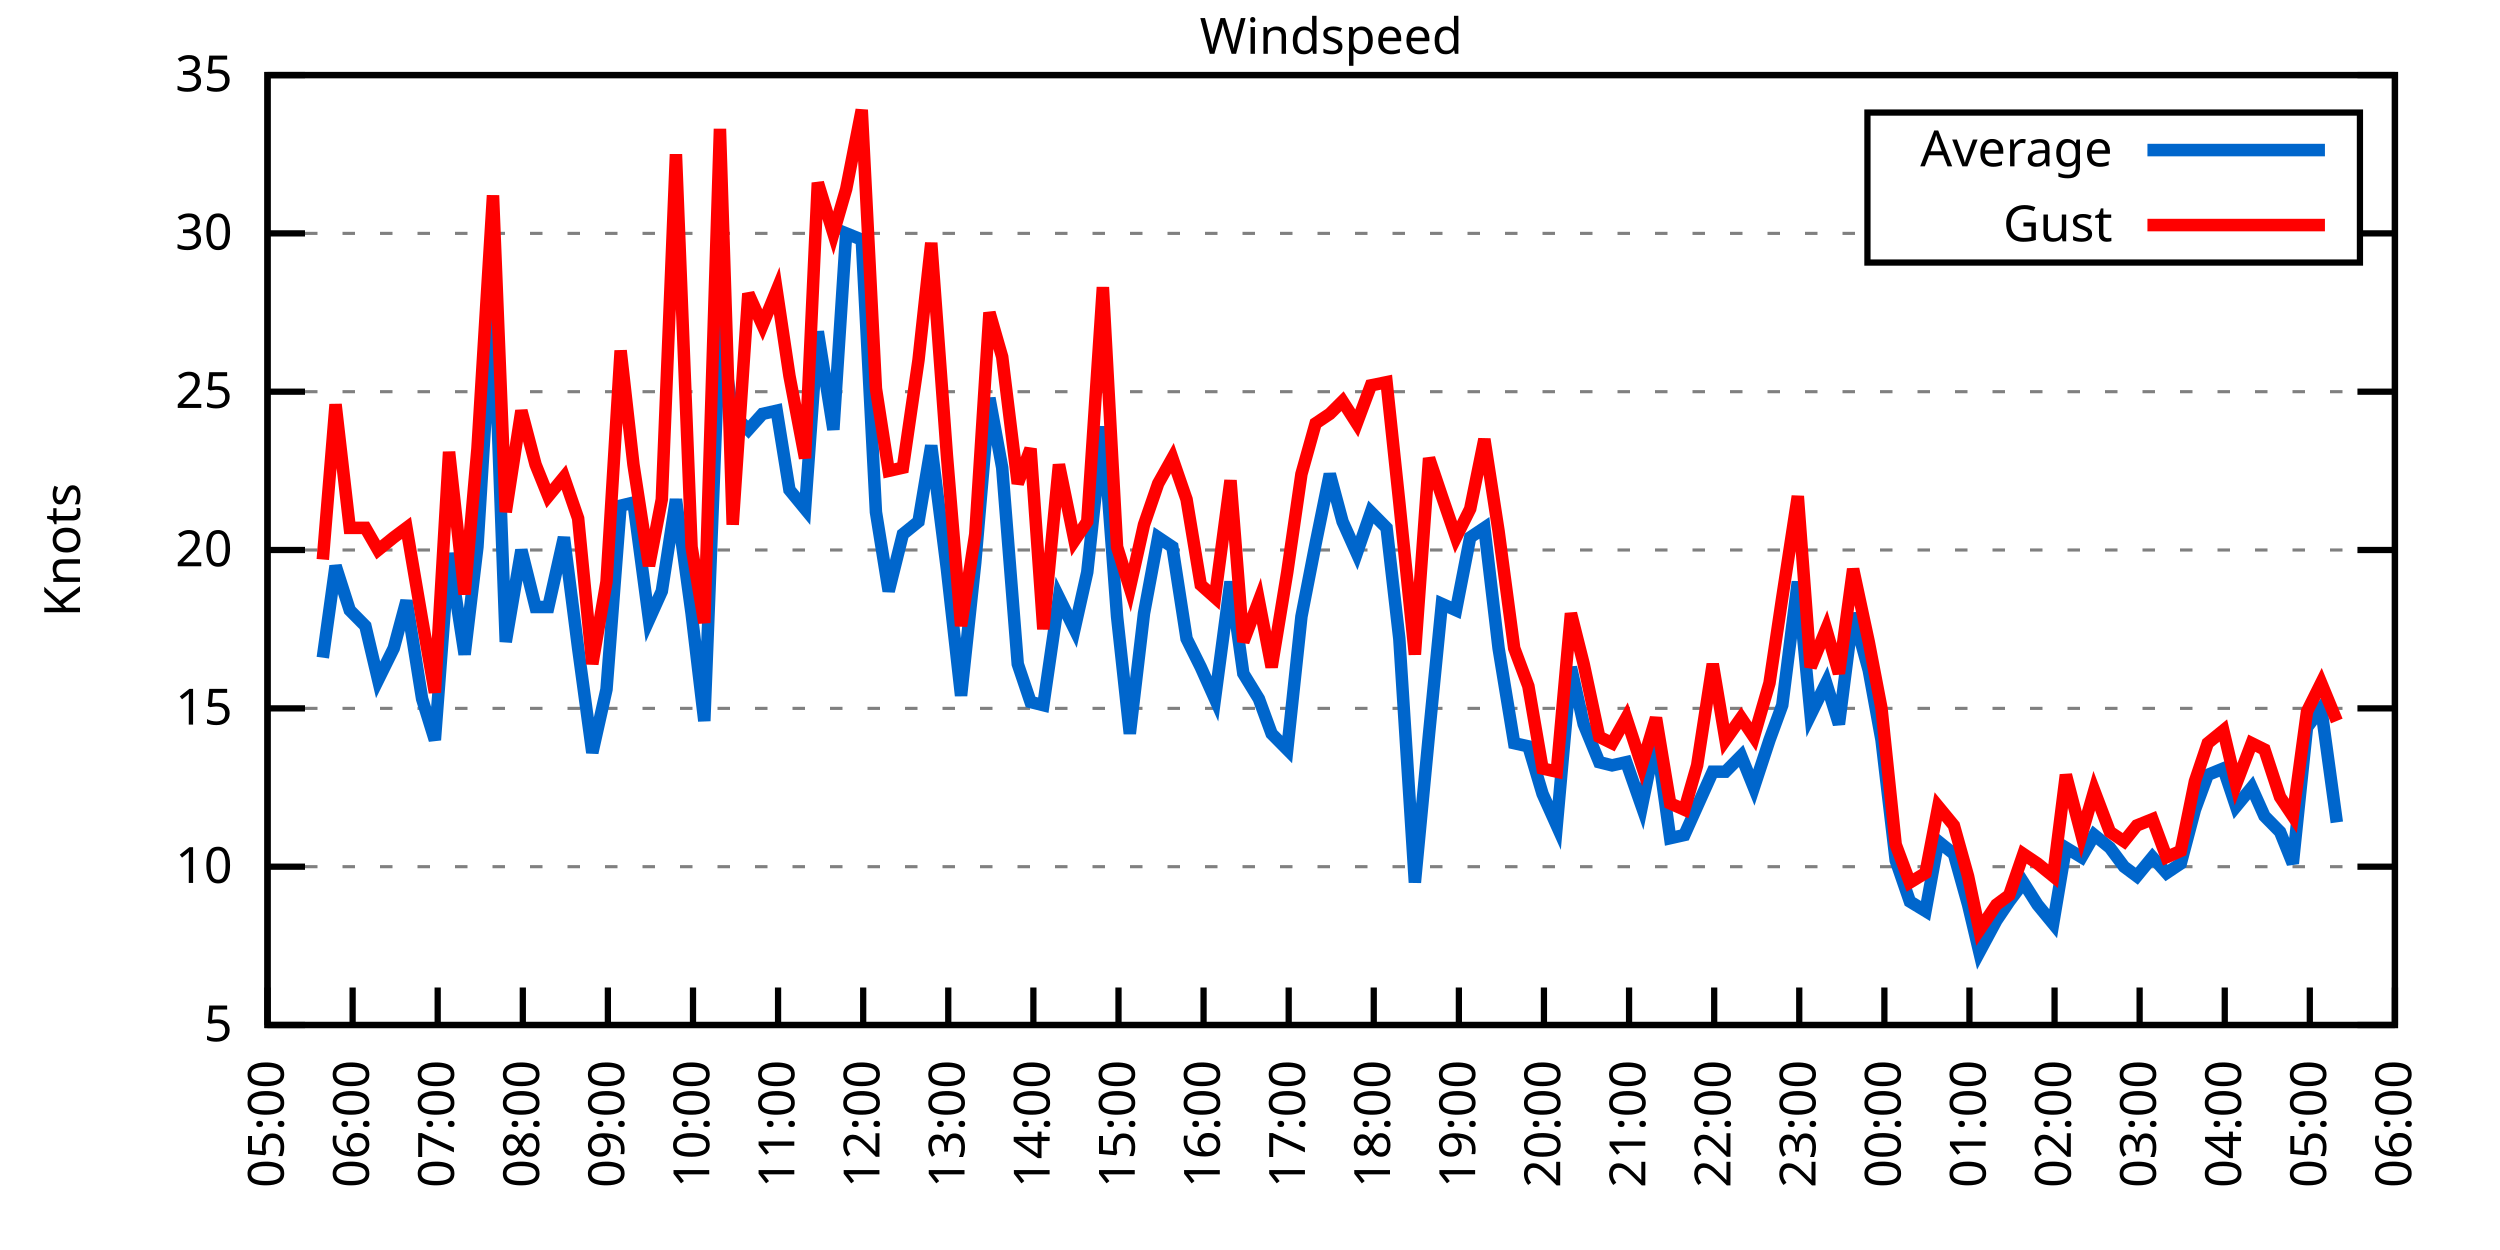
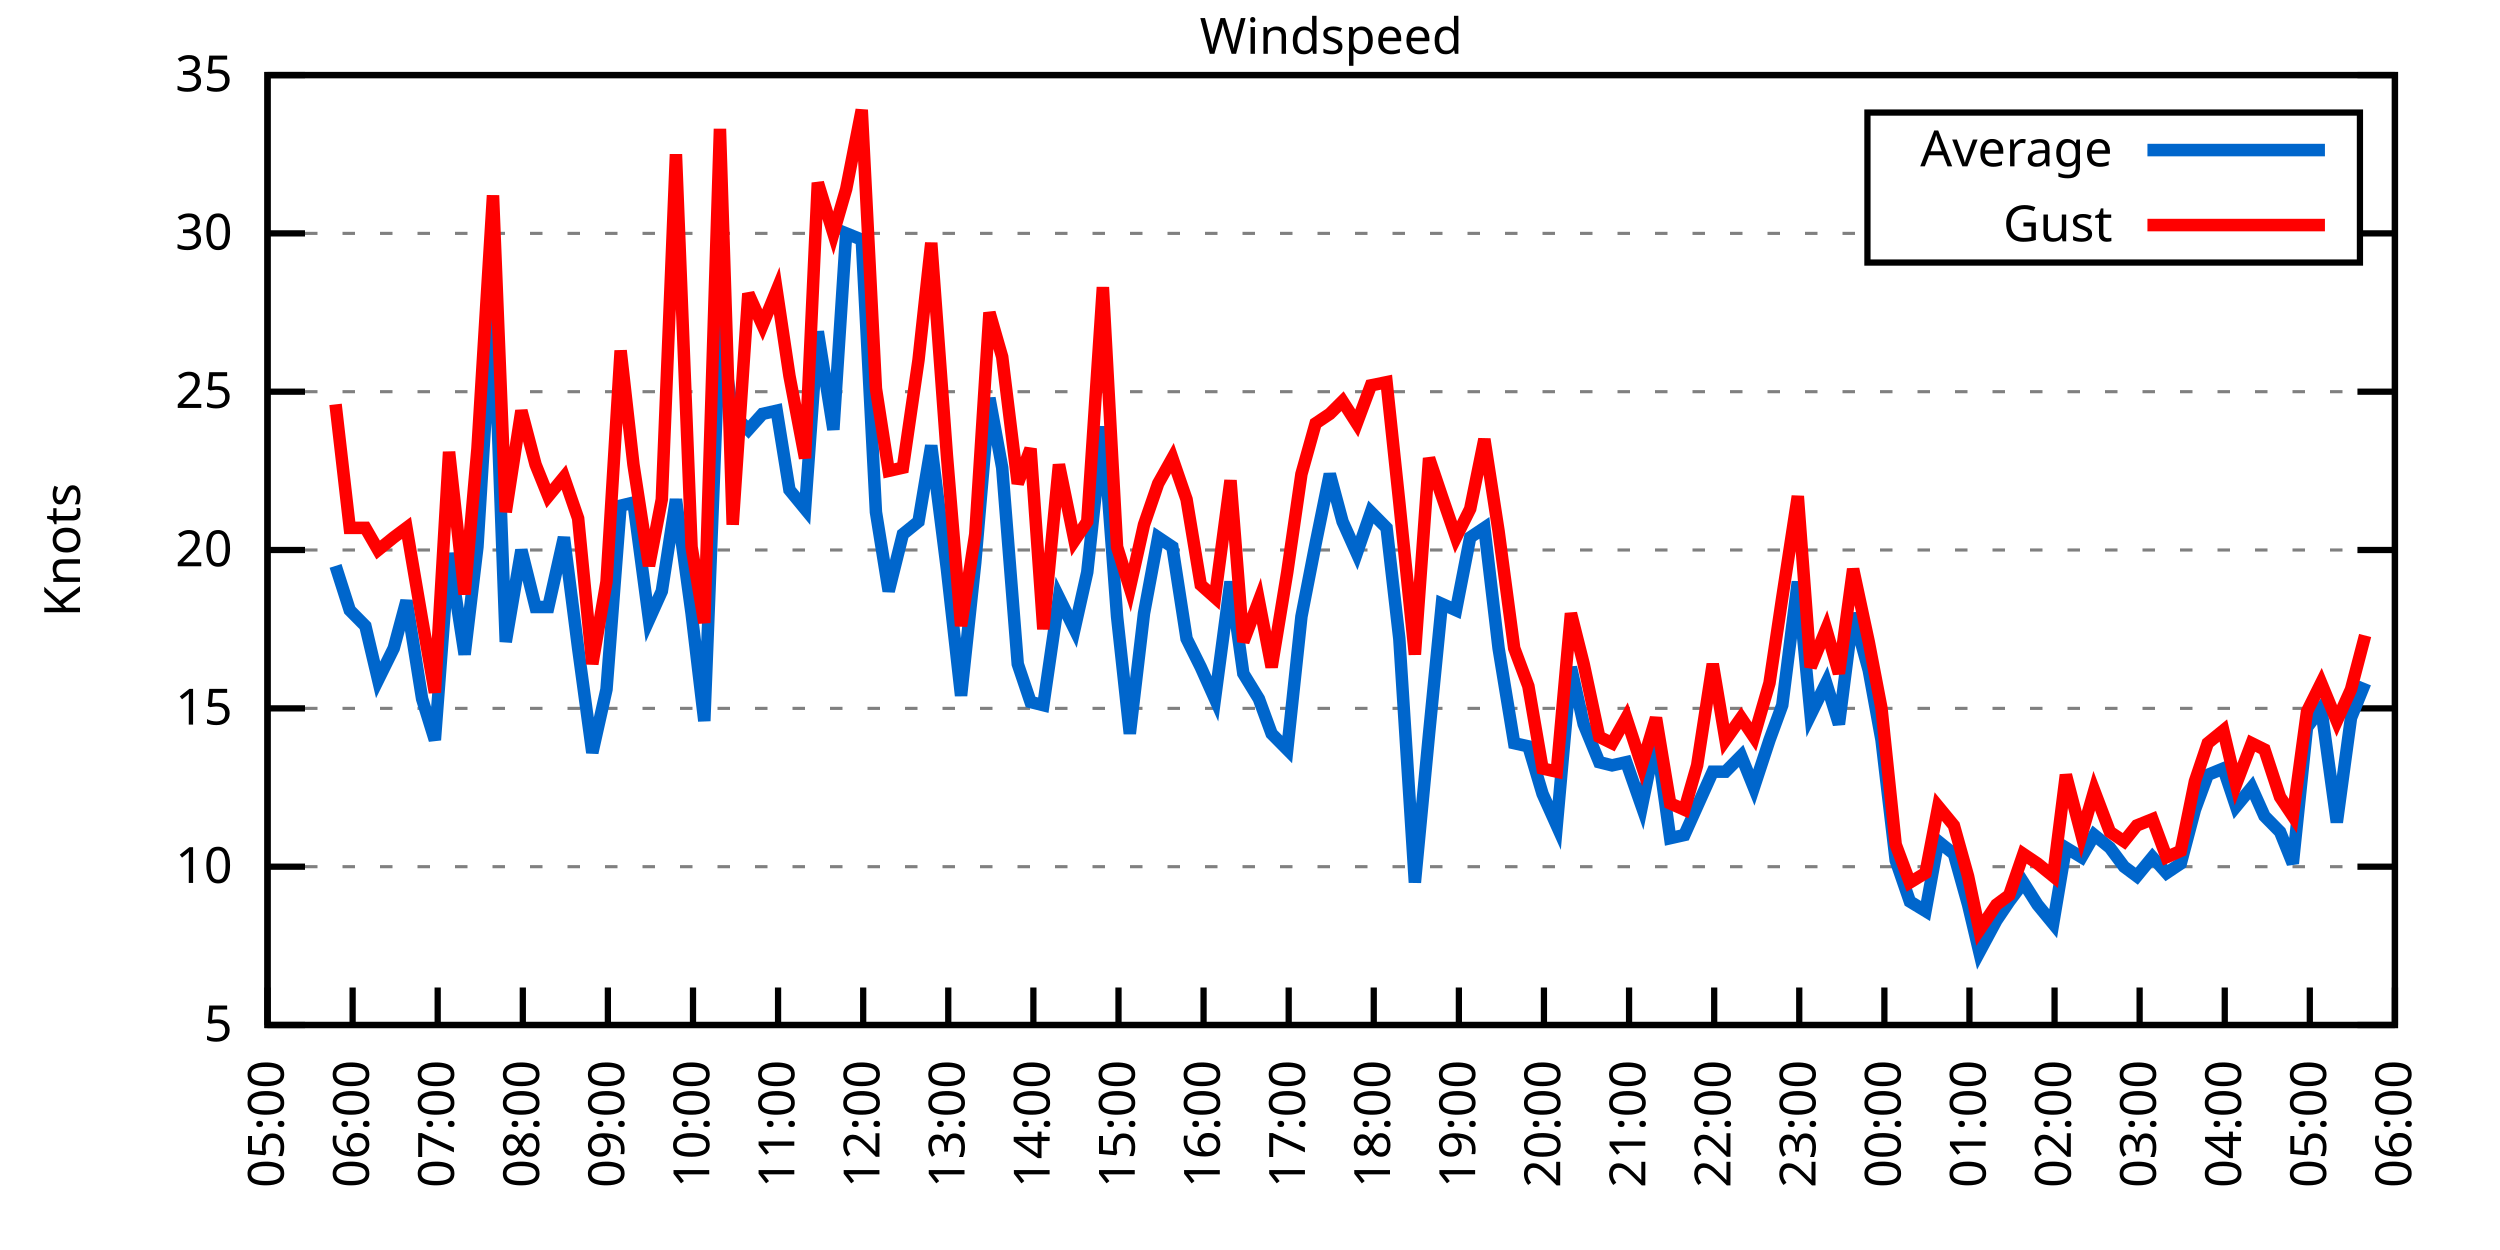
<svg xmlns="http://www.w3.org/2000/svg" xmlns:xlink="http://www.w3.org/1999/xlink" width="400" height="200" viewBox="0 0 400 200">
  <g id="gnuplot_canvas">
    <rect x="0" y="0" width="400" height="200" fill="none" />
    <defs>
      <circle id="gpDot" r="0.5" stroke-width="0.5" stroke="currentColor" />
      <path id="gpPt0" stroke-width="0.333" stroke="currentColor" d="M-1,0 h2 M0,-1 v2" />
      <path id="gpPt1" stroke-width="0.333" stroke="currentColor" d="M-1,-1 L1,1 M1,-1 L-1,1" />
      <path id="gpPt2" stroke-width="0.333" stroke="currentColor" d="M-1,0 L1,0 M0,-1 L0,1 M-1,-1 L1,1 M-1,1 L1,-1" />
      <rect id="gpPt3" stroke-width="0.333" stroke="currentColor" x="-1" y="-1" width="2" height="2" />
      <rect id="gpPt4" stroke-width="0.333" stroke="currentColor" fill="currentColor" x="-1" y="-1" width="2" height="2" />
      <circle id="gpPt5" stroke-width="0.333" stroke="currentColor" cx="0" cy="0" r="1" />
      <use xlink:href="#gpPt5" id="gpPt6" fill="currentColor" stroke="none" />
      <path id="gpPt7" stroke-width="0.333" stroke="currentColor" d="M0,-1.33 L-1.33,0.67 L1.33,0.67 z" />
      <use xlink:href="#gpPt7" id="gpPt8" fill="currentColor" stroke="none" />
      <use xlink:href="#gpPt7" id="gpPt9" stroke="currentColor" transform="rotate(180)" />
      <use xlink:href="#gpPt9" id="gpPt10" fill="currentColor" stroke="none" />
      <use xlink:href="#gpPt3" id="gpPt11" stroke="currentColor" transform="rotate(45)" />
      <use xlink:href="#gpPt11" id="gpPt12" fill="currentColor" stroke="none" />
      <path id="gpPt13" stroke-width="0.333" stroke="currentColor" d="M0,1.330 L1.265,0.411 L0.782,-1.067 L-0.782,-1.076 L-1.265,0.411 z" />
      <use xlink:href="#gpPt13" id="gpPt14" fill="currentColor" stroke="none" />
      <filter id="textbox" filterUnits="objectBoundingBox" x="0" y="0" height="1" width="1">
        <feFlood flood-color="white" flood-opacity="1" result="bgnd" />
        <feComposite in="SourceGraphic" in2="bgnd" operator="atop" />
      </filter>
      <filter id="greybox" filterUnits="objectBoundingBox" x="0" y="0" height="1" width="1">
        <feFlood flood-color="lightgrey" flood-opacity="1" result="grey" />
        <feComposite in="SourceGraphic" in2="grey" operator="atop" />
      </filter>
    </defs>
    <g fill="none" color="white" stroke="currentColor" stroke-width="1.00" stroke-linecap="butt" stroke-linejoin="miter">
</g>
    <g fill="none" color="black" stroke="currentColor" stroke-width="1.00" stroke-linecap="butt" stroke-linejoin="miter">
      <g stroke="none" shape-rendering="crispEdges">
        <polygon fill="rgb(255, 255, 255)" points="42.80,164.00 383.18,164.00 383.18,12.02 42.80,12.02 " />
      </g>
    </g>
    <g fill="none" color="black" stroke="currentColor" stroke-width="1.00" stroke-linecap="butt" stroke-linejoin="miter">
</g>
    <g fill="none" color="black" stroke="black" stroke-width="0.50" stroke-linecap="butt" stroke-linejoin="miter">
</g>
    <g fill="none" color="gray" stroke="currentColor" stroke-width="0.50" stroke-linecap="butt" stroke-linejoin="miter">
      <path stroke="gray" stroke-dasharray="2,4" class="gridline" d="M42.80,164.00 L383.19,164.00  " />
    </g>
    <g fill="none" color="gray" stroke="gray" stroke-width="1.00" stroke-linecap="butt" stroke-linejoin="miter">
</g>
    <g fill="none" color="black" stroke="currentColor" stroke-width="1.00" stroke-linecap="butt" stroke-linejoin="miter">
      <path stroke="black" d="M42.80,164.00 L48.80,164.00 M383.19,164.00 L377.19,164.00  " />
      <g transform="translate(37.20,166.60)" stroke="none" fill="black" font-family="Sans" font-size="8.00" text-anchor="end">
        <text>
          <tspan font-family="Sans"> 5</tspan>
        </text>
      </g>
    </g>
    <g fill="none" color="black" stroke="currentColor" stroke-width="1.00" stroke-linecap="butt" stroke-linejoin="miter">
</g>
    <g fill="none" color="black" stroke="black" stroke-width="0.50" stroke-linecap="butt" stroke-linejoin="miter">
</g>
    <g fill="none" color="gray" stroke="currentColor" stroke-width="0.50" stroke-linecap="butt" stroke-linejoin="miter">
      <path stroke="gray" stroke-dasharray="2,4" class="gridline" d="M42.80,138.67 L383.19,138.67  " />
    </g>
    <g fill="none" color="gray" stroke="gray" stroke-width="1.00" stroke-linecap="butt" stroke-linejoin="miter">
</g>
    <g fill="none" color="black" stroke="currentColor" stroke-width="1.00" stroke-linecap="butt" stroke-linejoin="miter">
      <path stroke="black" d="M42.80,138.67 L48.80,138.67 M383.19,138.67 L377.19,138.67  " />
      <g transform="translate(37.20,141.27)" stroke="none" fill="black" font-family="Sans" font-size="8.00" text-anchor="end">
        <text>
          <tspan font-family="Sans"> 10</tspan>
        </text>
      </g>
    </g>
    <g fill="none" color="black" stroke="currentColor" stroke-width="1.00" stroke-linecap="butt" stroke-linejoin="miter">
</g>
    <g fill="none" color="black" stroke="black" stroke-width="0.50" stroke-linecap="butt" stroke-linejoin="miter">
</g>
    <g fill="none" color="gray" stroke="currentColor" stroke-width="0.50" stroke-linecap="butt" stroke-linejoin="miter">
      <path stroke="gray" stroke-dasharray="2,4" class="gridline" d="M42.80,113.34 L383.19,113.34  " />
    </g>
    <g fill="none" color="gray" stroke="gray" stroke-width="1.00" stroke-linecap="butt" stroke-linejoin="miter">
</g>
    <g fill="none" color="black" stroke="currentColor" stroke-width="1.00" stroke-linecap="butt" stroke-linejoin="miter">
      <path stroke="black" d="M42.80,113.34 L48.80,113.34 M383.19,113.34 L377.19,113.34  " />
      <g transform="translate(37.20,115.94)" stroke="none" fill="black" font-family="Sans" font-size="8.00" text-anchor="end">
        <text>
          <tspan font-family="Sans"> 15</tspan>
        </text>
      </g>
    </g>
    <g fill="none" color="black" stroke="currentColor" stroke-width="1.00" stroke-linecap="butt" stroke-linejoin="miter">
</g>
    <g fill="none" color="black" stroke="black" stroke-width="0.50" stroke-linecap="butt" stroke-linejoin="miter">
</g>
    <g fill="none" color="gray" stroke="currentColor" stroke-width="0.50" stroke-linecap="butt" stroke-linejoin="miter">
      <path stroke="gray" stroke-dasharray="2,4" class="gridline" d="M42.80,88.00 L383.19,88.00  " />
    </g>
    <g fill="none" color="gray" stroke="gray" stroke-width="1.00" stroke-linecap="butt" stroke-linejoin="miter">
</g>
    <g fill="none" color="black" stroke="currentColor" stroke-width="1.00" stroke-linecap="butt" stroke-linejoin="miter">
      <path stroke="black" d="M42.80,88.00 L48.80,88.00 M383.19,88.00 L377.19,88.00  " />
      <g transform="translate(37.20,90.60)" stroke="none" fill="black" font-family="Sans" font-size="8.00" text-anchor="end">
        <text>
          <tspan font-family="Sans"> 20</tspan>
        </text>
      </g>
    </g>
    <g fill="none" color="black" stroke="currentColor" stroke-width="1.00" stroke-linecap="butt" stroke-linejoin="miter">
</g>
    <g fill="none" color="black" stroke="black" stroke-width="0.50" stroke-linecap="butt" stroke-linejoin="miter">
</g>
    <g fill="none" color="gray" stroke="currentColor" stroke-width="0.50" stroke-linecap="butt" stroke-linejoin="miter">
      <path stroke="gray" stroke-dasharray="2,4" class="gridline" d="M42.80,62.67 L383.19,62.67  " />
    </g>
    <g fill="none" color="gray" stroke="gray" stroke-width="1.00" stroke-linecap="butt" stroke-linejoin="miter">
</g>
    <g fill="none" color="black" stroke="currentColor" stroke-width="1.00" stroke-linecap="butt" stroke-linejoin="miter">
      <path stroke="black" d="M42.80,62.67 L48.80,62.67 M383.19,62.67 L377.19,62.67  " />
      <g transform="translate(37.20,65.27)" stroke="none" fill="black" font-family="Sans" font-size="8.00" text-anchor="end">
        <text>
          <tspan font-family="Sans"> 25</tspan>
        </text>
      </g>
    </g>
    <g fill="none" color="black" stroke="currentColor" stroke-width="1.00" stroke-linecap="butt" stroke-linejoin="miter">
</g>
    <g fill="none" color="black" stroke="black" stroke-width="0.50" stroke-linecap="butt" stroke-linejoin="miter">
</g>
    <g fill="none" color="gray" stroke="currentColor" stroke-width="0.50" stroke-linecap="butt" stroke-linejoin="miter">
      <path stroke="gray" stroke-dasharray="2,4" class="gridline" d="M42.80,37.34 L298.79,37.34 M377.59,37.34 L383.19,37.34  " />
    </g>
    <g fill="none" color="gray" stroke="gray" stroke-width="1.00" stroke-linecap="butt" stroke-linejoin="miter">
</g>
    <g fill="none" color="black" stroke="currentColor" stroke-width="1.00" stroke-linecap="butt" stroke-linejoin="miter">
      <path stroke="black" d="M42.80,37.34 L48.80,37.34 M383.19,37.34 L377.19,37.34  " />
      <g transform="translate(37.20,39.94)" stroke="none" fill="black" font-family="Sans" font-size="8.00" text-anchor="end">
        <text>
          <tspan font-family="Sans"> 30</tspan>
        </text>
      </g>
    </g>
    <g fill="none" color="black" stroke="currentColor" stroke-width="1.00" stroke-linecap="butt" stroke-linejoin="miter">
</g>
    <g fill="none" color="black" stroke="black" stroke-width="0.50" stroke-linecap="butt" stroke-linejoin="miter">
</g>
    <g fill="none" color="gray" stroke="currentColor" stroke-width="0.50" stroke-linecap="butt" stroke-linejoin="miter">
      <path stroke="gray" stroke-dasharray="2,4" class="gridline" d="M42.80,12.01 L383.19,12.01  " />
    </g>
    <g fill="none" color="gray" stroke="gray" stroke-width="1.00" stroke-linecap="butt" stroke-linejoin="miter">
</g>
    <g fill="none" color="black" stroke="currentColor" stroke-width="1.00" stroke-linecap="butt" stroke-linejoin="miter">
      <path stroke="black" d="M42.80,12.01 L48.80,12.01 M383.19,12.01 L377.19,12.01  " />
      <g transform="translate(37.20,14.61)" stroke="none" fill="black" font-family="Sans" font-size="8.00" text-anchor="end">
        <text>
          <tspan font-family="Sans"> 35</tspan>
        </text>
      </g>
    </g>
    <g fill="none" color="black" stroke="currentColor" stroke-width="1.00" stroke-linecap="butt" stroke-linejoin="miter">
      <path stroke="black" d="M42.80,164.00 L42.80,158.00  " />
      <g transform="translate(45.40,169.60) rotate(270.00)" stroke="none" fill="black" font-family="Sans" font-size="8.00" text-anchor="end">
        <text>
          <tspan font-family="Sans">05:00</tspan>
        </text>
      </g>
    </g>
    <g fill="none" color="black" stroke="currentColor" stroke-width="1.00" stroke-linecap="butt" stroke-linejoin="miter">
      <path stroke="black" d="M56.42,164.00 L56.42,158.00  " />
      <g transform="translate(59.02,169.60) rotate(270.00)" stroke="none" fill="black" font-family="Sans" font-size="8.00" text-anchor="end">
        <text>
          <tspan font-family="Sans">06:00</tspan>
        </text>
      </g>
    </g>
    <g fill="none" color="black" stroke="currentColor" stroke-width="1.00" stroke-linecap="butt" stroke-linejoin="miter">
      <path stroke="black" d="M70.03,164.00 L70.03,158.00  " />
      <g transform="translate(72.63,169.60) rotate(270.00)" stroke="none" fill="black" font-family="Sans" font-size="8.00" text-anchor="end">
        <text>
          <tspan font-family="Sans">07:00</tspan>
        </text>
      </g>
    </g>
    <g fill="none" color="black" stroke="currentColor" stroke-width="1.00" stroke-linecap="butt" stroke-linejoin="miter">
      <path stroke="black" d="M83.65,164.00 L83.65,158.00  " />
      <g transform="translate(86.25,169.60) rotate(270.00)" stroke="none" fill="black" font-family="Sans" font-size="8.00" text-anchor="end">
        <text>
          <tspan font-family="Sans">08:00</tspan>
        </text>
      </g>
    </g>
    <g fill="none" color="black" stroke="currentColor" stroke-width="1.00" stroke-linecap="butt" stroke-linejoin="miter">
      <path stroke="black" d="M97.26,164.00 L97.26,158.00  " />
      <g transform="translate(99.86,169.60) rotate(270.00)" stroke="none" fill="black" font-family="Sans" font-size="8.00" text-anchor="end">
        <text>
          <tspan font-family="Sans">09:00</tspan>
        </text>
      </g>
    </g>
    <g fill="none" color="black" stroke="currentColor" stroke-width="1.00" stroke-linecap="butt" stroke-linejoin="miter">
      <path stroke="black" d="M110.88,164.00 L110.88,158.00  " />
      <g transform="translate(113.48,169.60) rotate(270.00)" stroke="none" fill="black" font-family="Sans" font-size="8.00" text-anchor="end">
        <text>
          <tspan font-family="Sans">10:00</tspan>
        </text>
      </g>
    </g>
    <g fill="none" color="black" stroke="currentColor" stroke-width="1.00" stroke-linecap="butt" stroke-linejoin="miter">
      <path stroke="black" d="M124.49,164.00 L124.49,158.00  " />
      <g transform="translate(127.09,169.60) rotate(270.00)" stroke="none" fill="black" font-family="Sans" font-size="8.00" text-anchor="end">
        <text>
          <tspan font-family="Sans">11:00</tspan>
        </text>
      </g>
    </g>
    <g fill="none" color="black" stroke="currentColor" stroke-width="1.00" stroke-linecap="butt" stroke-linejoin="miter">
      <path stroke="black" d="M138.11,164.00 L138.11,158.00  " />
      <g transform="translate(140.71,169.60) rotate(270.00)" stroke="none" fill="black" font-family="Sans" font-size="8.00" text-anchor="end">
        <text>
          <tspan font-family="Sans">12:00</tspan>
        </text>
      </g>
    </g>
    <g fill="none" color="black" stroke="currentColor" stroke-width="1.00" stroke-linecap="butt" stroke-linejoin="miter">
      <path stroke="black" d="M151.72,164.00 L151.72,158.00  " />
      <g transform="translate(154.32,169.60) rotate(270.00)" stroke="none" fill="black" font-family="Sans" font-size="8.00" text-anchor="end">
        <text>
          <tspan font-family="Sans">13:00</tspan>
        </text>
      </g>
    </g>
    <g fill="none" color="black" stroke="currentColor" stroke-width="1.00" stroke-linecap="butt" stroke-linejoin="miter">
      <path stroke="black" d="M165.34,164.00 L165.34,158.00  " />
      <g transform="translate(167.94,169.60) rotate(270.00)" stroke="none" fill="black" font-family="Sans" font-size="8.00" text-anchor="end">
        <text>
          <tspan font-family="Sans">14:00</tspan>
        </text>
      </g>
    </g>
    <g fill="none" color="black" stroke="currentColor" stroke-width="1.00" stroke-linecap="butt" stroke-linejoin="miter">
      <path stroke="black" d="M178.96,164.00 L178.96,158.00  " />
      <g transform="translate(181.56,169.60) rotate(270.00)" stroke="none" fill="black" font-family="Sans" font-size="8.00" text-anchor="end">
        <text>
          <tspan font-family="Sans">15:00</tspan>
        </text>
      </g>
    </g>
    <g fill="none" color="black" stroke="currentColor" stroke-width="1.00" stroke-linecap="butt" stroke-linejoin="miter">
      <path stroke="black" d="M192.57,164.00 L192.57,158.00  " />
      <g transform="translate(195.17,169.60) rotate(270.00)" stroke="none" fill="black" font-family="Sans" font-size="8.00" text-anchor="end">
        <text>
          <tspan font-family="Sans">16:00</tspan>
        </text>
      </g>
    </g>
    <g fill="none" color="black" stroke="currentColor" stroke-width="1.00" stroke-linecap="butt" stroke-linejoin="miter">
      <path stroke="black" d="M206.19,164.00 L206.19,158.00  " />
      <g transform="translate(208.79,169.60) rotate(270.00)" stroke="none" fill="black" font-family="Sans" font-size="8.00" text-anchor="end">
        <text>
          <tspan font-family="Sans">17:00</tspan>
        </text>
      </g>
    </g>
    <g fill="none" color="black" stroke="currentColor" stroke-width="1.00" stroke-linecap="butt" stroke-linejoin="miter">
      <path stroke="black" d="M219.80,164.00 L219.80,158.00  " />
      <g transform="translate(222.40,169.60) rotate(270.00)" stroke="none" fill="black" font-family="Sans" font-size="8.00" text-anchor="end">
        <text>
          <tspan font-family="Sans">18:00</tspan>
        </text>
      </g>
    </g>
    <g fill="none" color="black" stroke="currentColor" stroke-width="1.00" stroke-linecap="butt" stroke-linejoin="miter">
      <path stroke="black" d="M233.42,164.00 L233.42,158.00  " />
      <g transform="translate(236.02,169.60) rotate(270.00)" stroke="none" fill="black" font-family="Sans" font-size="8.00" text-anchor="end">
        <text>
          <tspan font-family="Sans">19:00</tspan>
        </text>
      </g>
    </g>
    <g fill="none" color="black" stroke="currentColor" stroke-width="1.00" stroke-linecap="butt" stroke-linejoin="miter">
      <path stroke="black" d="M247.03,164.00 L247.03,158.00  " />
      <g transform="translate(249.63,169.60) rotate(270.00)" stroke="none" fill="black" font-family="Sans" font-size="8.00" text-anchor="end">
        <text>
          <tspan font-family="Sans">20:00</tspan>
        </text>
      </g>
    </g>
    <g fill="none" color="black" stroke="currentColor" stroke-width="1.00" stroke-linecap="butt" stroke-linejoin="miter">
      <path stroke="black" d="M260.65,164.00 L260.65,158.00  " />
      <g transform="translate(263.25,169.60) rotate(270.00)" stroke="none" fill="black" font-family="Sans" font-size="8.00" text-anchor="end">
        <text>
          <tspan font-family="Sans">21:00</tspan>
        </text>
      </g>
    </g>
    <g fill="none" color="black" stroke="currentColor" stroke-width="1.00" stroke-linecap="butt" stroke-linejoin="miter">
      <path stroke="black" d="M274.27,164.00 L274.27,158.00  " />
      <g transform="translate(276.87,169.60) rotate(270.00)" stroke="none" fill="black" font-family="Sans" font-size="8.00" text-anchor="end">
        <text>
          <tspan font-family="Sans">22:00</tspan>
        </text>
      </g>
    </g>
    <g fill="none" color="black" stroke="currentColor" stroke-width="1.00" stroke-linecap="butt" stroke-linejoin="miter">
      <path stroke="black" d="M287.88,164.00 L287.88,158.00  " />
      <g transform="translate(290.48,169.60) rotate(270.00)" stroke="none" fill="black" font-family="Sans" font-size="8.00" text-anchor="end">
        <text>
          <tspan font-family="Sans">23:00</tspan>
        </text>
      </g>
    </g>
    <g fill="none" color="black" stroke="currentColor" stroke-width="1.00" stroke-linecap="butt" stroke-linejoin="miter">
      <path stroke="black" d="M301.50,164.00 L301.50,158.00  " />
      <g transform="translate(304.10,169.60) rotate(270.00)" stroke="none" fill="black" font-family="Sans" font-size="8.00" text-anchor="end">
        <text>
          <tspan font-family="Sans">00:00</tspan>
        </text>
      </g>
    </g>
    <g fill="none" color="black" stroke="currentColor" stroke-width="1.00" stroke-linecap="butt" stroke-linejoin="miter">
      <path stroke="black" d="M315.11,164.00 L315.11,158.00  " />
      <g transform="translate(317.71,169.60) rotate(270.00)" stroke="none" fill="black" font-family="Sans" font-size="8.00" text-anchor="end">
        <text>
          <tspan font-family="Sans">01:00</tspan>
        </text>
      </g>
    </g>
    <g fill="none" color="black" stroke="currentColor" stroke-width="1.00" stroke-linecap="butt" stroke-linejoin="miter">
      <path stroke="black" d="M328.73,164.00 L328.73,158.00  " />
      <g transform="translate(331.33,169.60) rotate(270.00)" stroke="none" fill="black" font-family="Sans" font-size="8.00" text-anchor="end">
        <text>
          <tspan font-family="Sans">02:00</tspan>
        </text>
      </g>
    </g>
    <g fill="none" color="black" stroke="currentColor" stroke-width="1.00" stroke-linecap="butt" stroke-linejoin="miter">
      <path stroke="black" d="M342.34,164.00 L342.34,158.00  " />
      <g transform="translate(344.94,169.60) rotate(270.00)" stroke="none" fill="black" font-family="Sans" font-size="8.00" text-anchor="end">
        <text>
          <tspan font-family="Sans">03:00</tspan>
        </text>
      </g>
    </g>
    <g fill="none" color="black" stroke="currentColor" stroke-width="1.00" stroke-linecap="butt" stroke-linejoin="miter">
      <path stroke="black" d="M355.96,164.00 L355.96,158.00  " />
      <g transform="translate(358.56,169.60) rotate(270.00)" stroke="none" fill="black" font-family="Sans" font-size="8.00" text-anchor="end">
        <text>
          <tspan font-family="Sans">04:00</tspan>
        </text>
      </g>
    </g>
    <g fill="none" color="black" stroke="currentColor" stroke-width="1.00" stroke-linecap="butt" stroke-linejoin="miter">
      <path stroke="black" d="M369.57,164.00 L369.57,158.00  " />
      <g transform="translate(372.17,169.60) rotate(270.00)" stroke="none" fill="black" font-family="Sans" font-size="8.00" text-anchor="end">
        <text>
          <tspan font-family="Sans">05:00</tspan>
        </text>
      </g>
    </g>
    <g fill="none" color="black" stroke="currentColor" stroke-width="1.00" stroke-linecap="butt" stroke-linejoin="miter">
      <path stroke="black" d="M383.19,164.00 L383.19,158.00  " />
      <g transform="translate(385.79,169.60) rotate(270.00)" stroke="none" fill="black" font-family="Sans" font-size="8.00" text-anchor="end">
        <text>
          <tspan font-family="Sans">06:00</tspan>
        </text>
      </g>
    </g>
    <g fill="none" color="black" stroke="currentColor" stroke-width="1.00" stroke-linecap="butt" stroke-linejoin="miter">
</g>
    <g fill="none" color="black" stroke="currentColor" stroke-width="1.00" stroke-linecap="butt" stroke-linejoin="miter">
      <path stroke="black" d="M42.80,12.01 L42.80,164.00 L383.19,164.00 L383.19,12.01 L42.80,12.01 Z  " />
    </g>
    <g fill="none" color="black" stroke="currentColor" stroke-width="1.00" stroke-linecap="butt" stroke-linejoin="miter">
</g>
    <g fill="none" color="black" stroke="currentColor" stroke-width="1.00" stroke-linecap="butt" stroke-linejoin="miter">
      <path stroke="black" d="M298.79,42.01 L298.79,18.01 L377.59,18.01 L377.59,42.01 L298.79,42.01 Z  " />
    </g>
    <g id="Windspeed_plot_1">
      <g fill="none" color="white" stroke="black" stroke-width="2.00" stroke-linecap="butt" stroke-linejoin="miter">
</g>
      <g fill="none" color="black" stroke="currentColor" stroke-width="2.00" stroke-linecap="butt" stroke-linejoin="miter">
        <g transform="translate(337.99,26.61)" stroke="none" fill="black" font-family="Sans" font-size="8.00" text-anchor="end">
          <text>
            <tspan font-family="Sans">Average</tspan>
          </text>
        </g>
      </g>
      <g fill="none" color="black" stroke="currentColor" stroke-width="2.00" stroke-linecap="butt" stroke-linejoin="miter">
-         <path stroke="rgb(  0, 102, 204)" d="M343.59,24.01 L371.99,24.01 M51.65,105.23 L53.69,90.54 L55.96,97.63 L58.46,100.16 L60.50,108.78 L63.00,103.71   L65.04,96.11 L67.54,111.82 L69.58,118.40 L71.85,88.51 L74.34,104.72 L76.39,87.50 L78.88,47.47 L80.92,102.70   L83.42,88.00 L85.69,97.12 L87.73,97.12 L90.23,85.98 L92.50,103.71 L94.77,120.43 L97.04,110.30 L99.30,80.91   L101.35,80.41 L103.84,99.15 L105.89,94.59 L108.15,79.90 L110.65,98.14 L112.69,115.36 L115.19,52.03 L117.23,66.22   L119.73,68.75 L122.00,66.22 L124.27,65.71 L126.31,78.38 L128.81,81.42 L130.85,53.05 L133.34,68.75 L135.39,37.34   L137.88,38.35 L140.15,81.93 L142.19,94.59 L144.46,85.47 L146.96,83.45 L149.00,71.29 L151.50,91.04 L153.77,111.31   L156.04,90.03 L158.31,63.69 L160.35,74.83 L162.84,106.24 L164.89,112.32 L166.93,112.83 L169.43,95.60 L171.92,100.67   L173.96,91.55 L176.46,68.25 L178.73,98.64 L180.77,117.39 L183.04,98.14 L185.31,85.98 L187.58,87.50 L189.85,102.19   L192.12,106.75 L194.39,111.82 L196.88,93.07 L198.93,107.76 L201.42,111.82 L203.46,117.39 L205.96,119.92 L208.23,98.64   L210.50,86.99 L212.77,75.85 L214.81,83.45 L217.08,88.51 L219.35,81.93 L221.85,84.46 L223.89,102.19 L226.38,141.20   L228.65,117.39 L230.70,96.62 L232.96,97.63 L235.23,85.98 L237.50,84.46 L239.77,103.71 L242.27,118.91 L244.54,119.42   L246.81,127.02 L249.08,132.08 L251.35,106.75 L253.39,115.87 L255.88,121.95 L257.93,122.46 L260.20,121.95 L262.69,129.04   L264.96,117.90 L267.23,134.11 L269.50,133.60 L271.54,129.04 L274.04,123.47 L276.08,123.47 L278.58,120.94 L280.62,126.00   L283.12,118.40 L285.16,112.83 L287.65,93.07 L289.70,114.35 L292.19,109.28 L294.23,115.87 L296.50,98.14 L299.00,107.26   L301.04,118.40 L303.31,137.66 L305.58,144.24 L308.08,145.76 L310.12,134.62 L312.62,136.64 L314.89,144.75 L316.70,152.35   L319.42,147.28 L321.47,144.24 L323.74,141.20 L326.00,144.75 L328.50,147.79 L330.54,135.63 L333.04,137.15 L335.08,133.60   L337.58,135.63 L339.85,138.67 L341.89,140.19 L344.39,137.15 L346.65,139.68 L348.92,138.16 L351.19,129.55 L353.24,123.98   L355.73,122.96 L357.77,129.04 L360.27,126.00 L362.31,130.56 L364.81,133.10 L366.85,138.16 L369.12,116.38 L371.39,113.34   L373.89,131.58  " />
+         <path stroke="rgb(  0, 102, 204)" d="M343.59,24.01 L371.99,24.01 M53.69,90.54 L55.96,97.63 L58.46,100.16 L60.50,108.78 L63.00,103.71 L65.04,96.11   L67.54,111.82 L69.58,118.40 L71.85,88.51 L74.34,104.72 L76.39,87.50 L78.88,47.47 L80.92,102.70 L83.42,88.00   L85.69,97.12 L87.73,97.12 L90.23,85.98 L92.50,103.71 L94.77,120.43 L97.04,110.30 L99.30,80.91 L101.35,80.41   L103.84,99.15 L105.89,94.59 L108.15,79.90 L110.65,98.14 L112.69,115.36 L115.19,52.03 L117.23,66.22 L119.73,68.75   L122.00,66.22 L124.27,65.71 L126.31,78.38 L128.81,81.42 L130.85,53.05 L133.34,68.75 L135.39,37.34 L137.88,38.35   L140.15,81.93 L142.19,94.59 L144.46,85.47 L146.96,83.45 L149.00,71.29 L151.50,91.04 L153.77,111.31 L156.04,90.03   L158.31,63.69 L160.35,74.83 L162.84,106.24 L164.89,112.32 L166.93,112.83 L169.43,95.60 L171.92,100.67 L173.96,91.55   L176.46,68.25 L178.73,98.64 L180.77,117.39 L183.04,98.14 L185.31,85.98 L187.58,87.50 L189.85,102.19 L192.12,106.75   L194.39,111.82 L196.88,93.07 L198.93,107.76 L201.42,111.82 L203.46,117.39 L205.96,119.92 L208.23,98.64 L210.50,86.99   L212.77,75.85 L214.81,83.45 L217.08,88.51 L219.35,81.93 L221.85,84.46 L223.89,102.19 L226.38,141.20 L228.65,117.39   L230.70,96.62 L232.96,97.63 L235.23,85.98 L237.50,84.46 L239.77,103.71 L242.27,118.91 L244.54,119.42 L246.81,127.02   L249.08,132.08 L251.35,106.75 L253.39,115.87 L255.88,121.95 L257.93,122.46 L260.20,121.95 L262.69,129.04 L264.96,117.90   L267.23,134.11 L269.50,133.60 L271.54,129.04 L274.04,123.47 L276.08,123.47 L278.58,120.94 L280.62,126.00 L283.12,118.40   L285.16,112.83 L287.65,93.07 L289.70,114.35 L292.19,109.28 L294.23,115.87 L296.50,98.14 L299.00,107.26 L301.04,118.40   L303.31,137.66 L305.58,144.24 L308.08,145.76 L310.12,134.62 L312.62,136.64 L314.89,144.75 L316.70,152.35 L319.42,147.28   L321.47,144.24 L323.74,141.20 L326.00,144.75 L328.50,147.79 L330.54,135.63 L333.04,137.15 L335.08,133.60 L337.58,135.63   L339.85,138.67 L341.89,140.19 L344.39,137.15 L346.65,139.68 L348.92,138.16 L351.19,129.55 L353.24,123.98 L355.73,122.96   L357.77,129.04 L360.27,126.00 L362.31,130.56 L364.81,133.10 L366.85,138.16 L369.12,116.38 L371.39,113.34 L373.89,131.58   L376.16,114.86 L378.42,109.28  " />
      </g>
    </g>
    <g id="Windspeed_plot_2">
      <g fill="none" color="black" stroke="currentColor" stroke-width="2.00" stroke-linecap="butt" stroke-linejoin="miter">
        <g transform="translate(337.99,38.61)" stroke="none" fill="black" font-family="Sans" font-size="8.00" text-anchor="end">
          <text>
            <tspan font-family="Sans">Gust</tspan>
          </text>
        </g>
      </g>
      <g fill="none" color="black" stroke="currentColor" stroke-width="2.00" stroke-linecap="butt" stroke-linejoin="miter">
-         <path stroke="rgb(255,   0,   0)" d="M343.59,36.01 L371.99,36.01 M51.65,89.52 L53.69,64.70 L55.96,84.46 L58.46,84.46 L60.50,88.00 L63.00,85.98   L65.04,84.46 L67.54,99.15 L69.58,110.80 L71.85,72.30 L74.34,95.10 L76.39,71.79 L78.88,31.26 L80.92,81.93   L83.42,65.71 L85.69,74.33 L87.73,79.39 L90.23,76.35 L92.50,82.94 L94.77,106.24 L97.04,93.07 L99.30,56.09   L101.35,74.33 L103.84,90.54 L105.89,79.90 L108.15,24.68 L110.65,87.50 L112.69,99.66 L115.19,20.62 L117.23,83.95   L119.73,46.97 L122.00,52.03 L124.27,46.46 L126.31,60.14 L128.81,73.31 L130.85,29.24 L133.34,37.34 L135.39,30.25   L137.88,17.58 L140.15,62.17 L142.19,75.34 L144.46,74.83 L146.96,57.61 L149.00,38.86 L151.50,72.81 L153.77,100.16   L156.04,85.47 L158.31,50.01 L160.35,57.10 L162.84,77.37 L164.89,71.79 L166.93,100.67 L169.43,74.33 L171.92,86.49   L173.96,83.45 L176.46,45.95 L178.73,87.50 L180.77,94.08 L183.04,83.95 L185.31,77.37 L187.58,73.31 L189.85,79.90   L192.12,93.58 L194.39,95.60 L196.88,76.86 L198.93,102.70 L201.42,96.11 L203.46,106.75 L205.96,91.55 L208.23,75.85   L210.50,67.74 L212.77,66.22 L214.81,64.19 L217.08,67.74 L219.35,61.66 L221.85,61.15 L223.89,80.41 L226.38,104.72   L228.65,73.31 L230.70,79.39 L232.96,85.98 L235.23,81.42 L237.50,70.27 L239.77,84.97 L242.27,103.71 L244.54,109.79   L246.81,122.96 L249.08,123.47 L251.35,98.14 L253.39,106.24 L255.88,117.90 L257.93,118.91 L260.20,114.86 L262.69,122.46   L264.96,114.86 L267.23,128.54 L269.50,129.55 L271.54,122.46 L274.04,106.24 L276.08,118.40 L278.58,114.86 L280.62,117.90   L283.12,109.28 L285.16,95.60 L287.65,79.39 L289.70,106.75 L292.19,100.67 L294.23,107.76 L296.50,91.04 L299.00,102.70   L301.04,113.34 L303.31,135.12 L305.58,141.20 L308.08,139.68 L310.12,129.04 L312.62,132.08 L314.89,140.19 L316.70,148.80   L319.42,144.75 L321.47,143.23 L323.74,136.64 L326.00,138.16 L328.50,140.19 L330.54,123.98 L333.04,133.60 L335.08,126.51   L337.58,133.10 L339.85,134.62 L341.89,132.08 L344.39,131.07 L346.65,137.15 L348.92,136.14 L351.19,124.99 L353.24,118.91   L355.73,116.88 L357.77,125.50 L360.27,118.91 L362.31,119.92 L364.81,127.52 L366.85,130.56 L369.12,113.84 L371.39,109.28   L373.89,115.36  " />
+         <path stroke="rgb(255,   0,   0)" d="M343.59,36.01 L371.99,36.01 M53.69,64.70 L55.96,84.46 L58.46,84.46 L60.50,88.00 L63.00,85.98 L65.04,84.46   L67.54,99.15 L69.58,110.80 L71.85,72.30 L74.34,95.10 L76.39,71.79 L78.88,31.26 L80.92,81.93 L83.42,65.71   L85.69,74.33 L87.73,79.39 L90.23,76.35 L92.50,82.94 L94.77,106.24 L97.04,93.07 L99.30,56.09 L101.35,74.33   L103.84,90.54 L105.89,79.90 L108.15,24.68 L110.65,87.50 L112.69,99.66 L115.19,20.62 L117.23,83.95 L119.73,46.97   L122.00,52.03 L124.27,46.46 L126.31,60.14 L128.81,73.31 L130.85,29.24 L133.34,37.34 L135.39,30.25 L137.88,17.58   L140.15,62.17 L142.19,75.34 L144.46,74.83 L146.96,57.61 L149.00,38.86 L151.50,72.81 L153.77,100.16 L156.04,85.47   L158.31,50.01 L160.35,57.10 L162.84,77.37 L164.89,71.79 L166.93,100.67 L169.43,74.33 L171.92,86.49 L173.96,83.45   L176.46,45.95 L178.73,87.50 L180.77,94.08 L183.04,83.95 L185.31,77.37 L187.58,73.31 L189.85,79.90 L192.12,93.58   L194.39,95.60 L196.88,76.86 L198.93,102.70 L201.42,96.11 L203.46,106.75 L205.96,91.55 L208.23,75.85 L210.50,67.74   L212.77,66.22 L214.81,64.19 L217.08,67.74 L219.35,61.66 L221.85,61.15 L223.89,80.41 L226.38,104.72 L228.65,73.31   L230.70,79.39 L232.96,85.98 L235.23,81.42 L237.50,70.27 L239.77,84.97 L242.27,103.71 L244.54,109.79 L246.81,122.96   L249.08,123.47 L251.35,98.14 L253.39,106.24 L255.88,117.90 L257.93,118.91 L260.20,114.86 L262.69,122.46 L264.96,114.86   L267.23,128.54 L269.50,129.55 L271.54,122.46 L274.04,106.24 L276.08,118.40 L278.58,114.86 L280.62,117.90 L283.12,109.28   L285.16,95.60 L287.65,79.39 L289.70,106.75 L292.19,100.67 L294.23,107.76 L296.50,91.04 L299.00,102.70 L301.04,113.34   L303.31,135.12 L305.58,141.20 L308.08,139.68 L310.12,129.04 L312.62,132.08 L314.89,140.19 L316.70,148.80 L319.42,144.75   L321.47,143.23 L323.74,136.64 L326.00,138.16 L328.50,140.19 L330.54,123.98 L333.04,133.60 L335.08,126.51 L337.58,133.10   L339.85,134.62 L341.89,132.08 L344.39,131.07 L346.65,137.15 L348.92,136.14 L351.19,124.99 L353.24,118.91 L355.73,116.88   L357.77,125.50 L360.27,118.91 L362.31,119.92 L364.81,127.52 L366.85,130.56 L369.12,113.84 L371.39,109.28 L373.89,115.36   L376.16,110.30 L378.42,101.68  " />
      </g>
    </g>
    <g fill="none" color="black" stroke="currentColor" stroke-width="2.00" stroke-linecap="butt" stroke-linejoin="miter">
</g>
    <g fill="none" color="black" stroke="black" stroke-width="1.00" stroke-linecap="butt" stroke-linejoin="miter">
</g>
    <g fill="none" color="black" stroke="currentColor" stroke-width="1.00" stroke-linecap="butt" stroke-linejoin="miter">
      <path stroke="black" d="M42.80,12.01 L42.80,164.00 L383.19,164.00 L383.19,12.01 L42.80,12.01 Z  " />
      <g transform="translate(12.80,88.01) rotate(270.00)" stroke="none" fill="black" font-family="Sans" font-size="8.00" text-anchor="middle">
        <text>
          <tspan font-family="Sans">Knots</tspan>
        </text>
      </g>
    </g>
    <g fill="none" color="black" stroke="currentColor" stroke-width="1.00" stroke-linecap="butt" stroke-linejoin="miter">
</g>
    <g fill="none" color="black" stroke="currentColor" stroke-width="1.00" stroke-linecap="butt" stroke-linejoin="miter">
      <g transform="translate(212.99,8.61)" stroke="none" fill="black" font-family="Sans" font-size="8.00" text-anchor="middle">
        <text>
          <tspan font-family="Sans">Windspeed</tspan>
        </text>
      </g>
    </g>
    <g fill="none" color="black" stroke="currentColor" stroke-width="1.00" stroke-linecap="butt" stroke-linejoin="miter">
</g>
  </g>
</svg>
